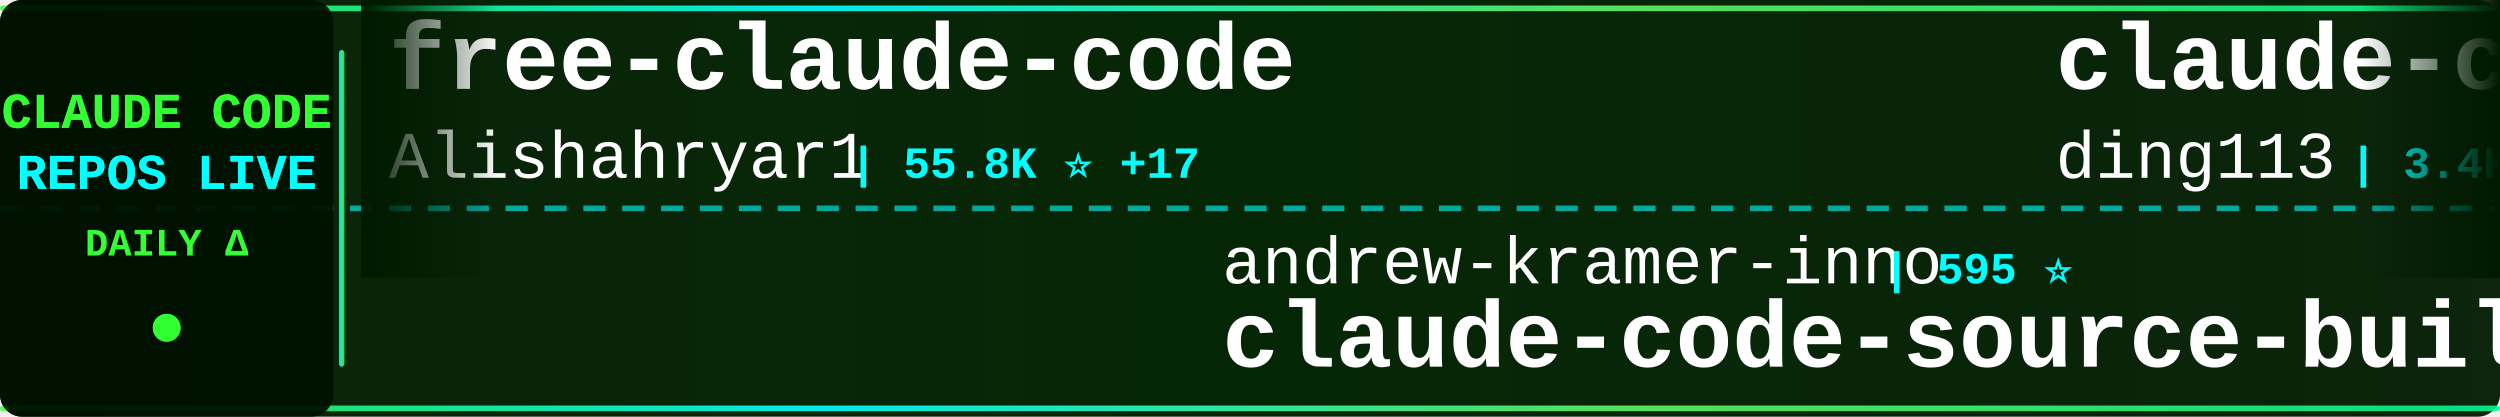
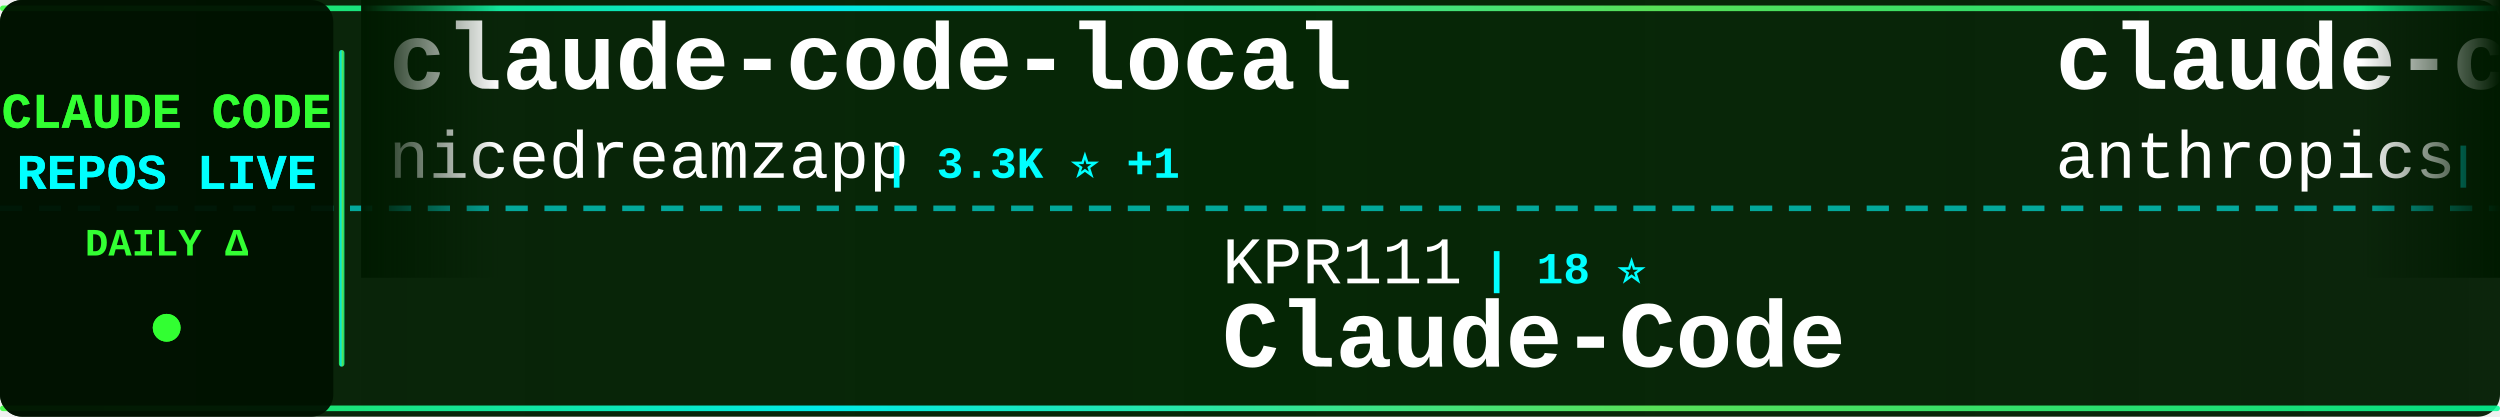
<svg xmlns="http://www.w3.org/2000/svg" width="900" height="150">
  <defs>
    <linearGradient id="tickerBg" x1="0%" y1="0%" x2="100%" y2="0%">
      <stop offset="0%" style="stop-color:#001a00;stop-opacity:0.95" />
      <stop offset="50%" style="stop-color:#002200;stop-opacity:0.98" />
      <stop offset="100%" style="stop-color:#001a00;stop-opacity:0.95" />
    </linearGradient>
    <linearGradient id="borderGrad" x1="0%" y1="0%" x2="100%" y2="0%">
      <stop offset="0%" style="stop-color:#33ff33;stop-opacity:0.85">
        <animate attributeName="stop-opacity" values="0.85;1;0.85" dur="2s" repeatCount="indefinite" />
      </stop>
      <stop offset="33%" style="stop-color:#00ffff;stop-opacity:0.9">
        <animate attributeName="stop-opacity" values="0.9;1;0.9" dur="2.2s" repeatCount="indefinite" />
      </stop>
      <stop offset="66%" style="stop-color:#66ff66;stop-opacity:0.85">
        <animate attributeName="stop-opacity" values="0.85;1;0.85" dur="1.8s" repeatCount="indefinite" />
      </stop>
      <stop offset="100%" style="stop-color:#00ff99;stop-opacity:0.85">
        <animate attributeName="stop-opacity" values="0.85;1;0.85" dur="2s" repeatCount="indefinite" />
      </stop>
    </linearGradient>
    <filter id="textGlow">
      <feGaussianBlur stdDeviation="0.1" result="coloredBlur" />
      <feMerge>
        <feMergeNode in="coloredBlur" />
        <feMergeNode in="SourceGraphic" />
      </feMerge>
    </filter>
    <filter id="metricGlow">
      <feGaussianBlur stdDeviation="0.2" result="coloredBlur" />
      <feMerge>
        <feMergeNode in="coloredBlur" />
        <feMergeNode in="SourceGraphic" />
      </feMerge>
    </filter>
    <linearGradient id="leftFade" x1="0%" y1="0%" x2="100%" y2="0%">
      <stop offset="0%" style="stop-color:#001a00;stop-opacity:1" />
      <stop offset="100%" style="stop-color:#001a00;stop-opacity:0" />
    </linearGradient>
    <linearGradient id="rightFade" x1="0%" y1="0%" x2="100%" y2="0%">
      <stop offset="0%" style="stop-color:#001a00;stop-opacity:0" />
      <stop offset="100%" style="stop-color:#001a00;stop-opacity:1" />
    </linearGradient>
  </defs>
  <rect width="900" height="150" fill="url(#tickerBg)" rx="8" />
  <rect x="0" y="2" width="900" height="2" fill="url(#borderGrad)" rx="1" />
  <rect x="0" y="146" width="900" height="2" fill="url(#borderGrad)" rx="1" />
  <line x1="0" y1="75" x2="900" y2="75" stroke="#00ffff" stroke-width="2" stroke-dasharray="8 6" opacity="0.6" />
  <rect x="0" y="0" width="120" height="150" fill="#001100" opacity="0.95" rx="8" />
  <text x="60" y="46" font-family="'Courier New', monospace" font-size="18" font-weight="bold" fill="#33ff33" text-anchor="middle" filter="url(#textGlow)">
    CLAUDE CODE
  </text>
  <text x="60" y="68" font-family="'Courier New', monospace" font-size="18" font-weight="bold" fill="#00ffff" text-anchor="middle" filter="url(#textGlow)">
    REPOS LIVE
  </text>
  <text x="60" y="92" font-family="'Courier New', monospace" font-size="14" font-weight="bold" fill="#33ff33" text-anchor="middle">
    DAILY Δ
  </text>
  <circle cx="60" cy="118" r="5" fill="#33ff33" filter="url(#metricGlow)">
    <animate attributeName="r" values="4;6;4" dur="1.5s" repeatCount="indefinite" />
    <animate attributeName="opacity" values="0.6;1;0.6" dur="1.5s" repeatCount="indefinite" />
  </circle>
  <rect x="122" y="18" width="2" height="114" fill="url(#borderGrad)" rx="1" />
  <clipPath id="tickerClip">
    <rect x="130" y="0" width="770" height="150" />
  </clipPath>
  <g clip-path="url(#tickerClip)">
    <g id="tickerItems">
      <animateTransform attributeName="transform" attributeType="XML" type="translate" from="0 0" to="-3000 0" dur="54s" repeatCount="indefinite" />
      <g transform="translate(0, 0)">
-         <text x="140" y="32" font-family="'Courier New', monospace" font-size="34" font-weight="bold" fill="#ffffff">free-claude-code</text>
-         <text x="140" y="64" font-family="'Courier New', monospace" font-size="24" font-weight="normal" fill="#ffffff" opacity="1.0">Alishahryar1</text>
-         <text x="306" y="64" font-family="'Courier New', monospace" font-size="16" font-weight="bold" fill="#00ffff"> | 55.8K ⭐ +17</text>
+         <text x="140" y="32" font-family="'Courier New', monospace" font-size="34" font-weight="bold" fill="#ffffff">claude-code-local</text>
+         <text x="140" y="64" font-family="'Courier New', monospace" font-size="24" font-weight="normal" fill="#ffffff" opacity="1.0">nicedreamzapp</text>
+         <text x="318" y="64" font-family="'Courier New', monospace" font-size="16" font-weight="bold" fill="#00ffff"> | 3.3K ⭐ +1</text>
      </g>
      <g transform="translate(300, 0)">
-         <text x="140" y="102" font-family="'Courier New', monospace" font-size="24" font-weight="normal" fill="#ffffff" opacity="1.0">andrew-kramer-inno</text>
-         <text x="378" y="102" font-family="'Courier New', monospace" font-size="16" font-weight="bold" fill="#00ffff"> | 595 ⭐</text>
-         <text x="140" y="132" font-family="'Courier New', monospace" font-size="34" font-weight="bold" fill="#ffffff">claude-code-source-build</text>
+         <text x="140" y="102" font-family="'Courier New', monospace" font-size="24" font-weight="normal" fill="#ffffff" opacity="1.0">KPR111</text>
+         <text x="234" y="102" font-family="'Courier New', monospace" font-size="16" font-weight="bold" fill="#00ffff"> | 18 ⭐</text>
+         <text x="140" y="132" font-family="'Courier New', monospace" font-size="34" font-weight="bold" fill="#ffffff">Claude-Code</text>
      </g>
      <g transform="translate(600, 0)">
-         <text x="140" y="32" font-family="'Courier New', monospace" font-size="34" font-weight="bold" fill="#ffffff">claude-code-hub</text>
-         <text x="140" y="64" font-family="'Courier New', monospace" font-size="24" font-weight="normal" fill="#ffffff" opacity="1.0">ding113</text>
-         <text x="246" y="64" font-family="'Courier New', monospace" font-size="16" font-weight="bold" fill="#00ffff"> | 3.4K ⭐</text>
+         <text x="140" y="32" font-family="'Courier New', monospace" font-size="34" font-weight="bold" fill="#ffffff">claude-code-action</text>
+         <text x="140" y="64" font-family="'Courier New', monospace" font-size="24" font-weight="normal" fill="#ffffff" opacity="1.0">anthropics</text>
+         <text x="282" y="64" font-family="'Courier New', monospace" font-size="16" font-weight="bold" fill="#00ffff"> | 8.9K ⭐ +3</text>
      </g>
      <g transform="translate(900, 0)">
-         <text x="140" y="102" font-family="'Courier New', monospace" font-size="24" font-weight="normal" fill="#ffffff" opacity="1.0">lorryjovens-hub</text>
-         <text x="342" y="102" font-family="'Courier New', monospace" font-size="16" font-weight="bold" fill="#00ffff"> | 1.7K ⭐</text>
-         <text x="140" y="132" font-family="'Courier New', monospace" font-size="34" font-weight="bold" fill="#ffffff">claude-code-rust</text>
+         <text x="140" y="102" font-family="'Courier New', monospace" font-size="24" font-weight="normal" fill="#ffffff" opacity="1.0">Yuyz0112</text>
+         <text x="258" y="102" font-family="'Courier New', monospace" font-size="16" font-weight="bold" fill="#00ffff"> | 2.4K ⭐</text>
+         <text x="140" y="132" font-family="'Courier New', monospace" font-size="34" font-weight="bold" fill="#ffffff">claude-code-reverse</text>
      </g>
      <g transform="translate(1200, 0)">
-         <text x="140" y="32" font-family="'Courier New', monospace" font-size="34" font-weight="bold" fill="#ffffff">claude-code-guide</text>
-         <text x="140" y="64" font-family="'Courier New', monospace" font-size="24" font-weight="normal" fill="#ffffff" opacity="1.0">zebbern</text>
-         <text x="246" y="64" font-family="'Courier New', monospace" font-size="16" font-weight="bold" fill="#00ffff"> | 4.6K ⭐</text>
+         <text x="140" y="32" font-family="'Courier New', monospace" font-size="34" font-weight="bold" fill="#ffffff">claude-code-book</text>
+         <text x="140" y="64" font-family="'Courier New', monospace" font-size="24" font-weight="normal" fill="#ffffff" opacity="1.0">lintsinghua</text>
+         <text x="294" y="64" font-family="'Courier New', monospace" font-size="16" font-weight="bold" fill="#00ffff"> | 4.3K ⭐</text>
      </g>
      <g transform="translate(1500, 0)">
-         <text x="140" y="102" font-family="'Courier New', monospace" font-size="24" font-weight="normal" fill="#ffffff" opacity="1.0">krusemediallc</text>
-         <text x="318" y="102" font-family="'Courier New', monospace" font-size="16" font-weight="bold" fill="#00ffff"> | 1.5K ⭐</text>
-         <text x="140" y="132" font-family="'Courier New', monospace" font-size="34" font-weight="bold" fill="#ffffff">arcads-claude-code</text>
+         <text x="140" y="102" font-family="'Courier New', monospace" font-size="24" font-weight="normal" fill="#ffffff" opacity="1.0">affaan-m</text>
+         <text x="258" y="102" font-family="'Courier New', monospace" font-size="16" font-weight="bold" fill="#00ffff"> | 266.5K ⭐ +174</text>
+         <text x="140" y="132" font-family="'Courier New', monospace" font-size="34" font-weight="bold" fill="#ffffff">ECC</text>
      </g>
      <g transform="translate(1800, 0)">
-         <text x="140" y="32" font-family="'Courier New', monospace" font-size="34" font-weight="bold" fill="#ffffff">claude-code-source</text>
-         <text x="140" y="64" font-family="'Courier New', monospace" font-size="24" font-weight="normal" fill="#ffffff" opacity="1.0">AprilNEA</text>
-         <text x="258" y="64" font-family="'Courier New', monospace" font-size="16" font-weight="bold" fill="#00ffff"> | 391 ⭐</text>
+         <text x="140" y="32" font-family="'Courier New', monospace" font-size="34" font-weight="bold" fill="#ffffff">claude-code-telegram</text>
+         <text x="140" y="64" font-family="'Courier New', monospace" font-size="24" font-weight="normal" fill="#ffffff" opacity="1.0">overwirehq</text>
+         <text x="282" y="64" font-family="'Courier New', monospace" font-size="16" font-weight="bold" fill="#00ffff"> | 2.8K ⭐ +1</text>
      </g>
      <g transform="translate(2100, 0)">
-         <text x="140" y="102" font-family="'Courier New', monospace" font-size="24" font-weight="normal" fill="#ffffff" opacity="1.0">VoltAgent</text>
-         <text x="270" y="102" font-family="'Courier New', monospace" font-size="16" font-weight="bold" fill="#00ffff"> | 25.3K ⭐ +2</text>
-         <text x="140" y="132" font-family="'Courier New', monospace" font-size="34" font-weight="bold" fill="#ffffff">awesome-claude-code-suba...</text>
+         <text x="140" y="102" font-family="'Courier New', monospace" font-size="24" font-weight="normal" fill="#ffffff" opacity="1.0">edmund-io</text>
+         <text x="270" y="102" font-family="'Courier New', monospace" font-size="16" font-weight="bold" fill="#00ffff"> | 1.5K ⭐</text>
+         <text x="140" y="132" font-family="'Courier New', monospace" font-size="34" font-weight="bold" fill="#ffffff">edmunds-claude-code</text>
      </g>
      <g transform="translate(2400, 0)">
+         <text x="140" y="32" font-family="'Courier New', monospace" font-size="34" font-weight="bold" fill="#ffffff">claude-code-rev</text>
+         <text x="140" y="64" font-family="'Courier New', monospace" font-size="24" font-weight="normal" fill="#ffffff" opacity="1.0">oboard</text>
+         <text x="234" y="64" font-family="'Courier New', monospace" font-size="16" font-weight="bold" fill="#00ffff"> | 3.3K ⭐</text>
+       </g>
+       <g transform="translate(2700, 0)">
+         <text x="140" y="102" font-family="'Courier New', monospace" font-size="24" font-weight="normal" fill="#ffffff" opacity="1.0">777genius</text>
+         <text x="270" y="102" font-family="'Courier New', monospace" font-size="16" font-weight="bold" fill="#00ffff"> | 931 ⭐</text>
+         <text x="140" y="132" font-family="'Courier New', monospace" font-size="34" font-weight="bold" fill="#ffffff">claude-code-source-code</text>
+       </g>
+       <g transform="translate(3000, 0)">
        <text x="140" y="32" font-family="'Courier New', monospace" font-size="34" font-weight="bold" fill="#ffffff">claude-code-local</text>
        <text x="140" y="64" font-family="'Courier New', monospace" font-size="24" font-weight="normal" fill="#ffffff" opacity="1.0">nicedreamzapp</text>
-         <text x="318" y="64" font-family="'Courier New', monospace" font-size="16" font-weight="bold" fill="#00ffff"> | 3.3K ⭐</text>
-       </g>
-       <g transform="translate(2700, 0)">
-         <text x="140" y="102" font-family="'Courier New', monospace" font-size="24" font-weight="normal" fill="#ffffff" opacity="1.0">Windy3f3f3f3f</text>
-         <text x="318" y="102" font-family="'Courier New', monospace" font-size="16" font-weight="bold" fill="#00ffff"> | 3.7K ⭐ +2</text>
-         <text x="140" y="132" font-family="'Courier New', monospace" font-size="34" font-weight="bold" fill="#ffffff">how-claude-code-works</text>
-       </g>
-       <g transform="translate(3000, 0)">
-         <text x="140" y="32" font-family="'Courier New', monospace" font-size="34" font-weight="bold" fill="#ffffff">free-claude-code</text>
-         <text x="140" y="64" font-family="'Courier New', monospace" font-size="24" font-weight="normal" fill="#ffffff" opacity="1.0">Alishahryar1</text>
-         <text x="306" y="64" font-family="'Courier New', monospace" font-size="16" font-weight="bold" fill="#00ffff"> | 55.8K ⭐ +17</text>
+         <text x="318" y="64" font-family="'Courier New', monospace" font-size="16" font-weight="bold" fill="#00ffff"> | 3.3K ⭐ +1</text>
      </g>
      <g transform="translate(3300, 0)">
-         <text x="140" y="102" font-family="'Courier New', monospace" font-size="24" font-weight="normal" fill="#ffffff" opacity="1.0">andrew-kramer-inno</text>
-         <text x="378" y="102" font-family="'Courier New', monospace" font-size="16" font-weight="bold" fill="#00ffff"> | 595 ⭐</text>
-         <text x="140" y="132" font-family="'Courier New', monospace" font-size="34" font-weight="bold" fill="#ffffff">claude-code-source-build</text>
+         <text x="140" y="102" font-family="'Courier New', monospace" font-size="24" font-weight="normal" fill="#ffffff" opacity="1.0">KPR111</text>
+         <text x="234" y="102" font-family="'Courier New', monospace" font-size="16" font-weight="bold" fill="#00ffff"> | 18 ⭐</text>
+         <text x="140" y="132" font-family="'Courier New', monospace" font-size="34" font-weight="bold" fill="#ffffff">Claude-Code</text>
      </g>
      <g transform="translate(3600, 0)">
-         <text x="140" y="32" font-family="'Courier New', monospace" font-size="34" font-weight="bold" fill="#ffffff">claude-code-hub</text>
-         <text x="140" y="64" font-family="'Courier New', monospace" font-size="24" font-weight="normal" fill="#ffffff" opacity="1.0">ding113</text>
-         <text x="246" y="64" font-family="'Courier New', monospace" font-size="16" font-weight="bold" fill="#00ffff"> | 3.4K ⭐</text>
+         <text x="140" y="32" font-family="'Courier New', monospace" font-size="34" font-weight="bold" fill="#ffffff">claude-code-action</text>
+         <text x="140" y="64" font-family="'Courier New', monospace" font-size="24" font-weight="normal" fill="#ffffff" opacity="1.0">anthropics</text>
+         <text x="282" y="64" font-family="'Courier New', monospace" font-size="16" font-weight="bold" fill="#00ffff"> | 8.9K ⭐ +3</text>
      </g>
      <g transform="translate(3900, 0)">
-         <text x="140" y="102" font-family="'Courier New', monospace" font-size="24" font-weight="normal" fill="#ffffff" opacity="1.0">lorryjovens-hub</text>
-         <text x="342" y="102" font-family="'Courier New', monospace" font-size="16" font-weight="bold" fill="#00ffff"> | 1.7K ⭐</text>
-         <text x="140" y="132" font-family="'Courier New', monospace" font-size="34" font-weight="bold" fill="#ffffff">claude-code-rust</text>
+         <text x="140" y="102" font-family="'Courier New', monospace" font-size="24" font-weight="normal" fill="#ffffff" opacity="1.0">Yuyz0112</text>
+         <text x="258" y="102" font-family="'Courier New', monospace" font-size="16" font-weight="bold" fill="#00ffff"> | 2.4K ⭐</text>
+         <text x="140" y="132" font-family="'Courier New', monospace" font-size="34" font-weight="bold" fill="#ffffff">claude-code-reverse</text>
      </g>
    </g>
  </g>
  <rect x="130" y="0" width="50" height="100" fill="url(#leftFade)" />
  <rect x="850" y="0" width="50" height="100" fill="url(#rightFade)" />
</svg>
